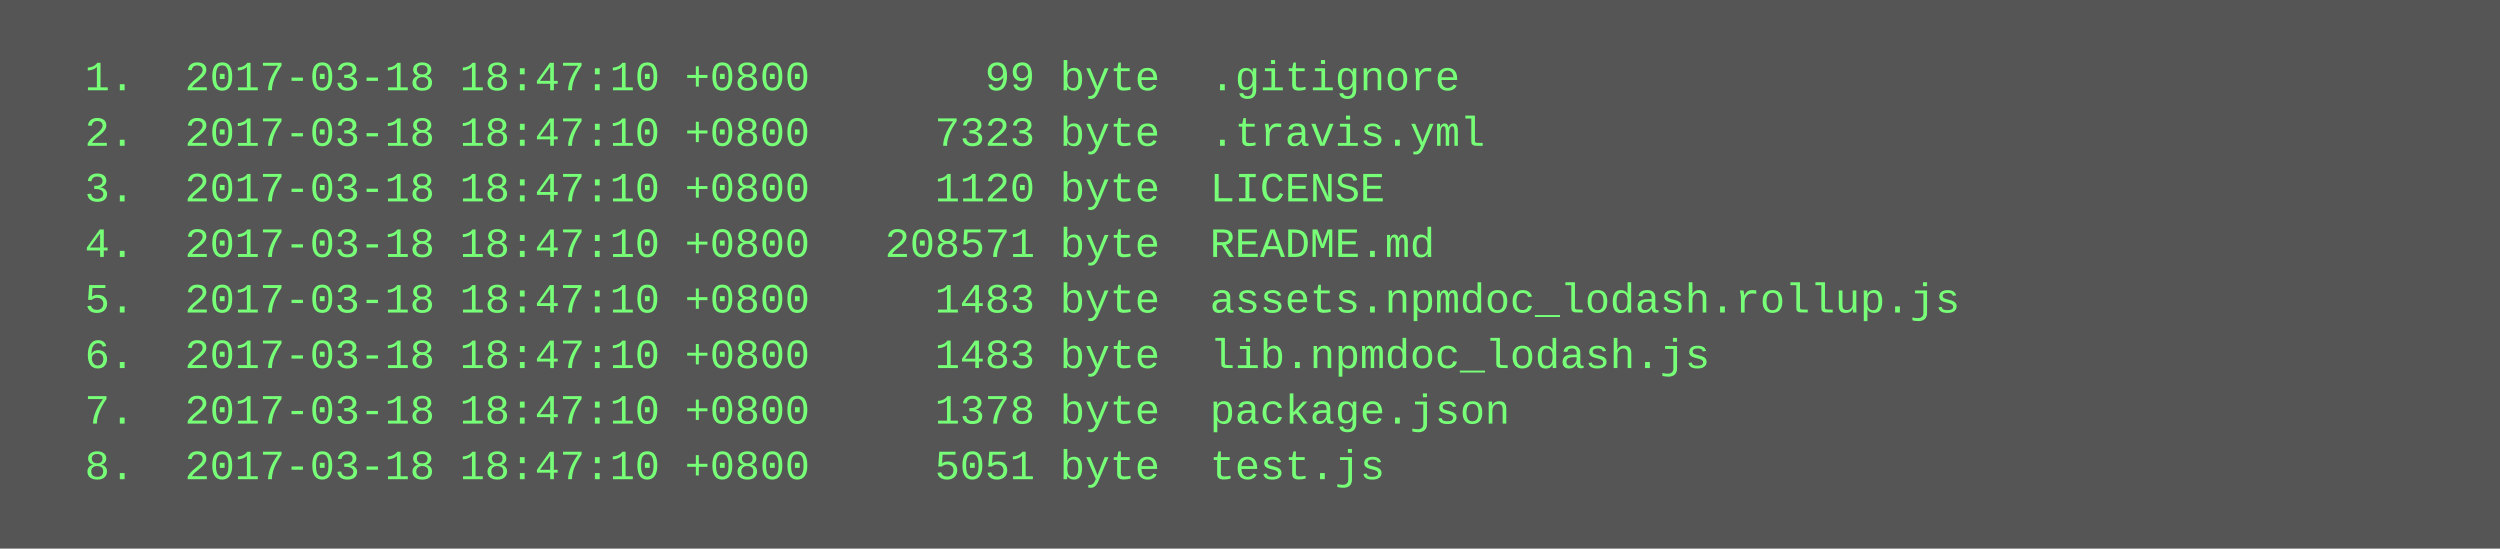
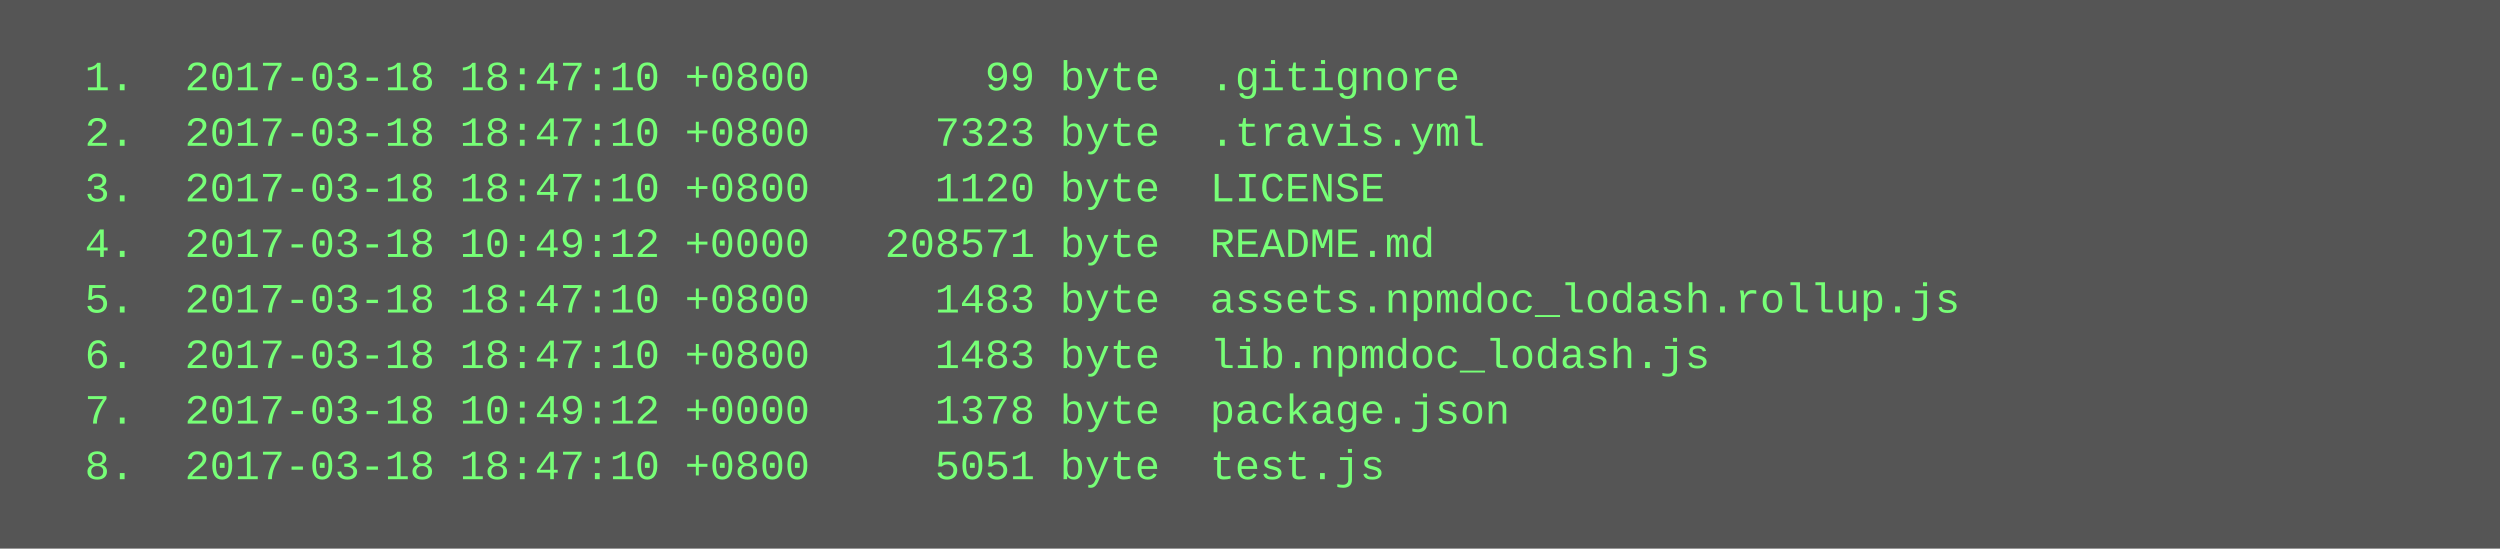
<svg xmlns="http://www.w3.org/2000/svg" height="158" width="720">
  <rect height="158" fill="#555" width="720" />
  <text fill="#7f7" font-family="Courier New" font-size="12" xml:space="preserve">
    <tspan x="10" y="26">  1.  2017-03-18 18:47:10 +0800       99 byte  .gitignore</tspan>
    <tspan x="10" y="42">  2.  2017-03-18 18:47:10 +0800     7323 byte  .travis.yml</tspan>
    <tspan x="10" y="58">  3.  2017-03-18 18:47:10 +0800     1120 byte  LICENSE</tspan>
-     <tspan x="10" y="74">  4.  2017-03-18 18:47:10 +0800   208571 byte  README.md</tspan>
+     <tspan x="10" y="74">  4.  2017-03-18 10:49:12 +0000   208571 byte  README.md</tspan>
    <tspan x="10" y="90">  5.  2017-03-18 18:47:10 +0800     1483 byte  assets.npmdoc_lodash.rollup.js</tspan>
    <tspan x="10" y="106">  6.  2017-03-18 18:47:10 +0800     1483 byte  lib.npmdoc_lodash.js</tspan>
-     <tspan x="10" y="122">  7.  2017-03-18 18:47:10 +0800     1378 byte  package.json</tspan>
+     <tspan x="10" y="122">  7.  2017-03-18 10:49:12 +0000     1378 byte  package.json</tspan>
    <tspan x="10" y="138">  8.  2017-03-18 18:47:10 +0800     5051 byte  test.js</tspan>
  </text>
</svg>
